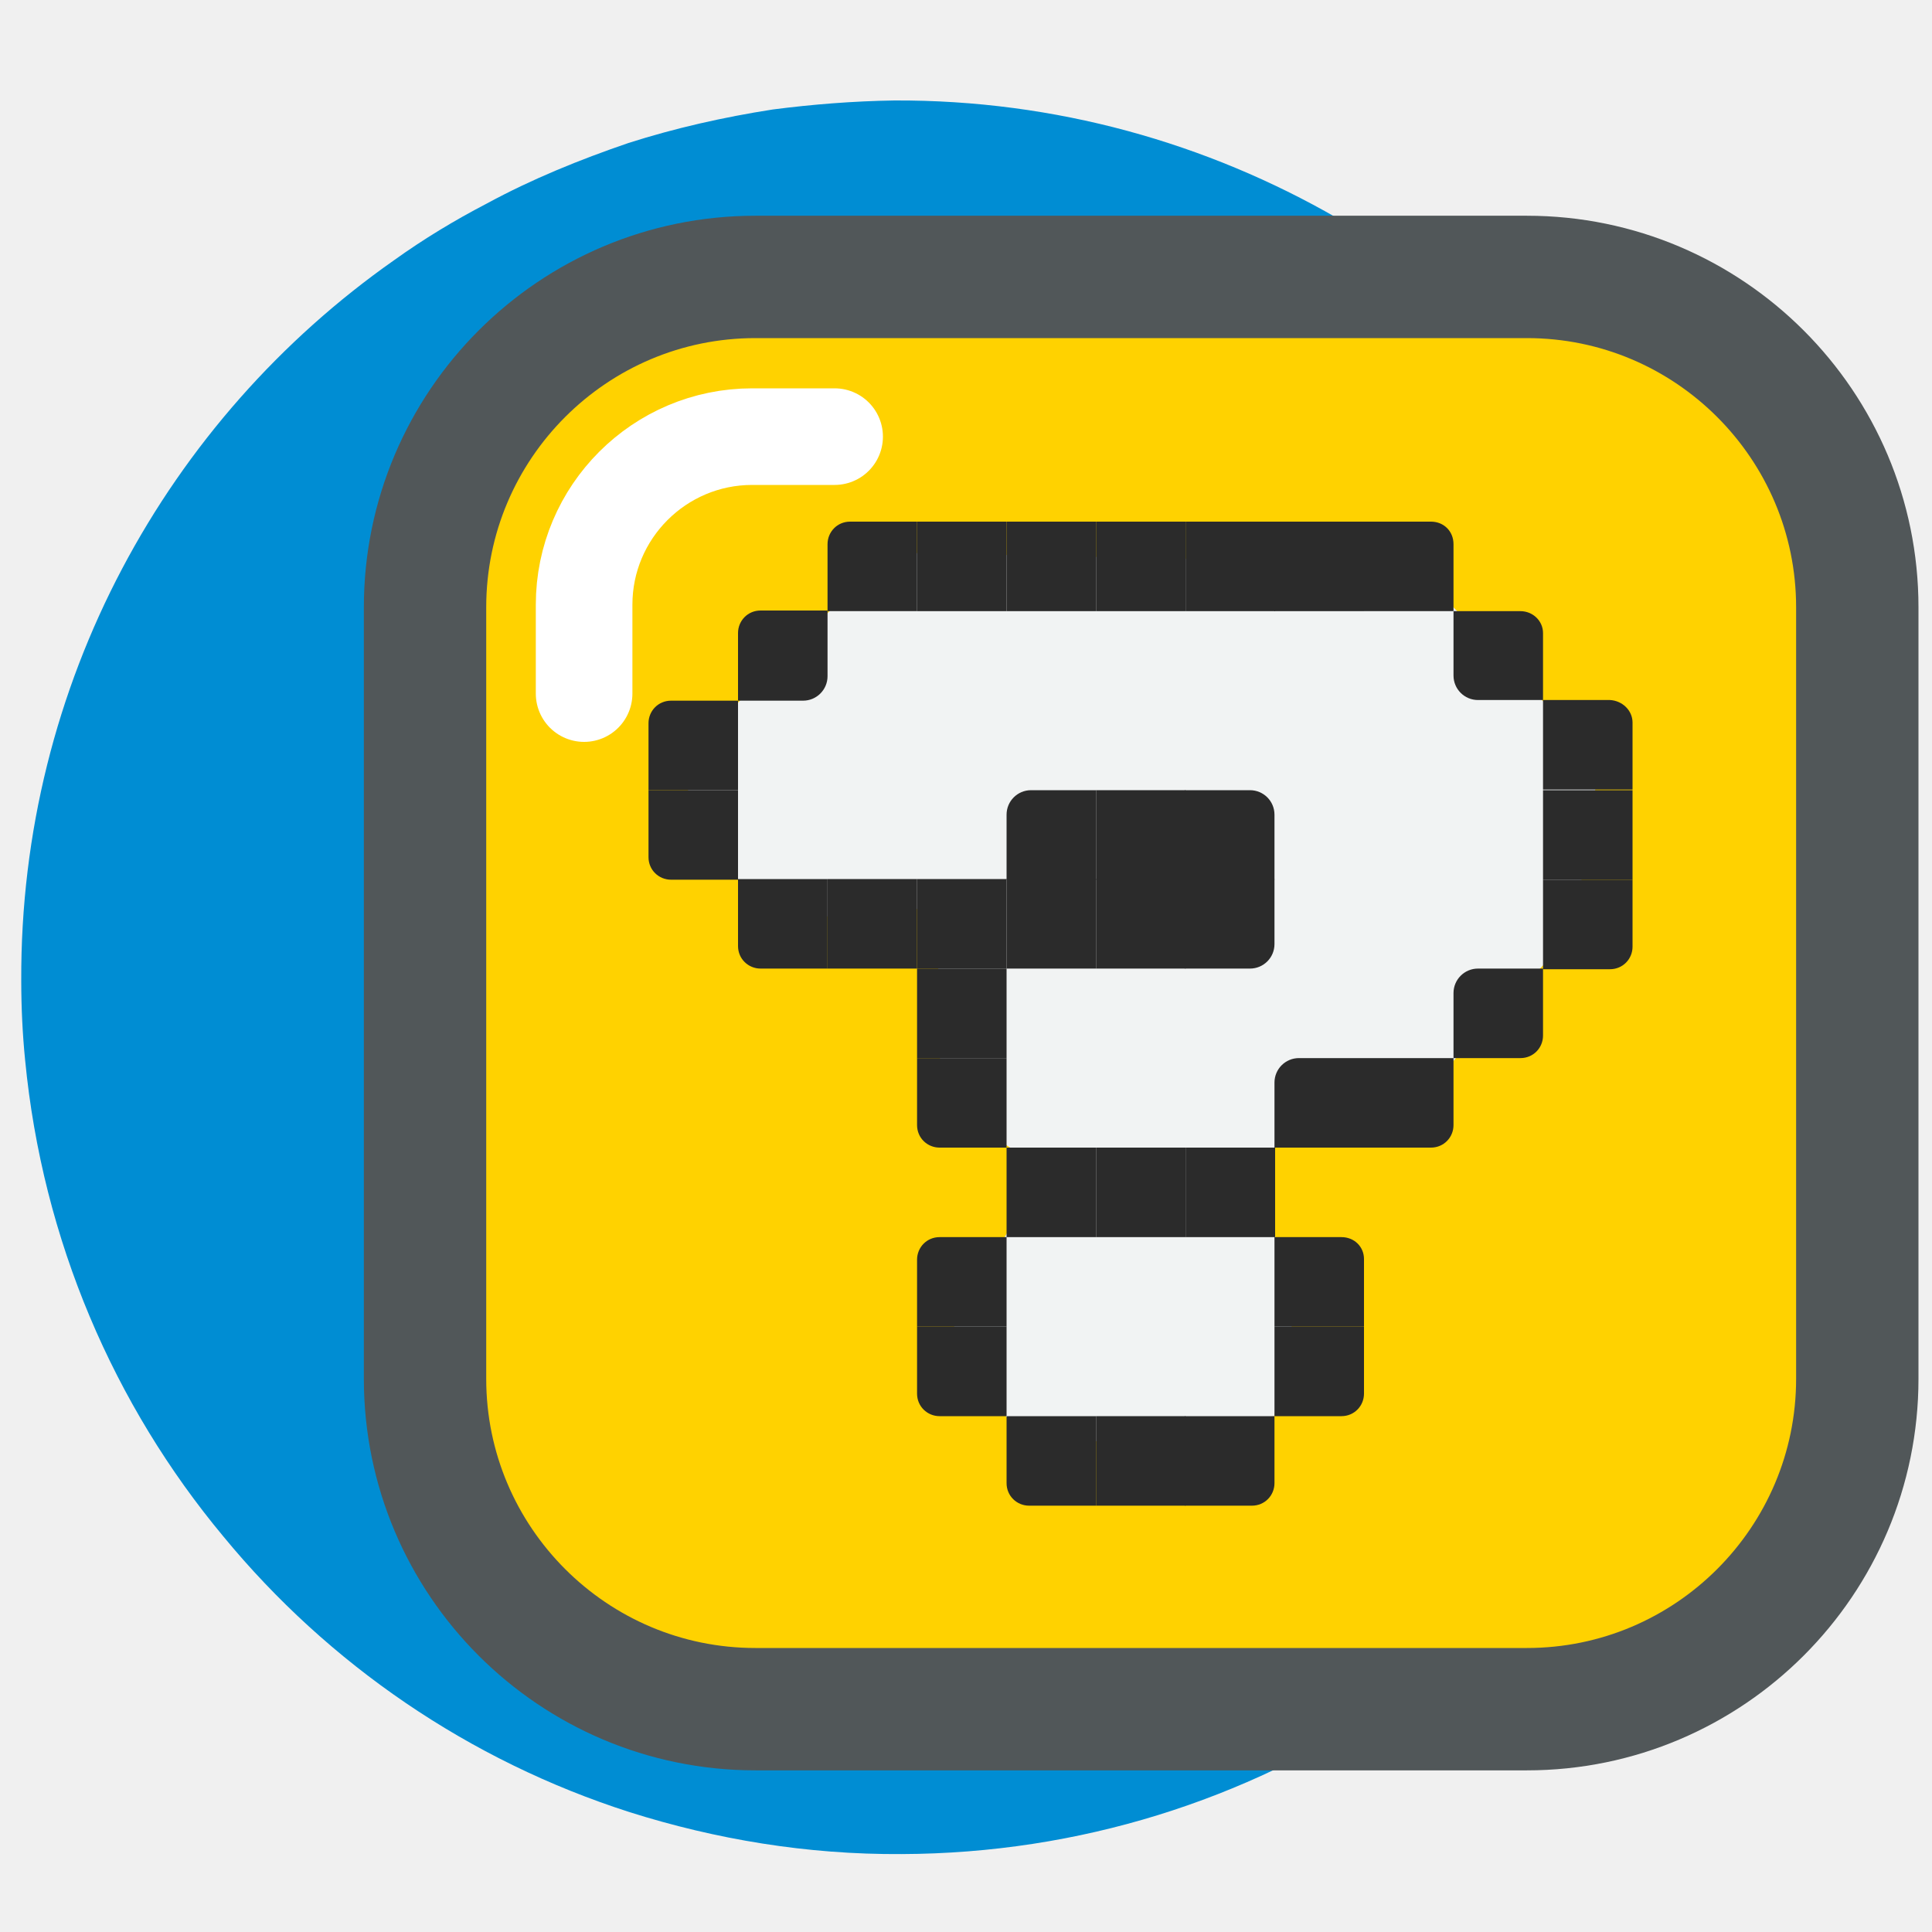
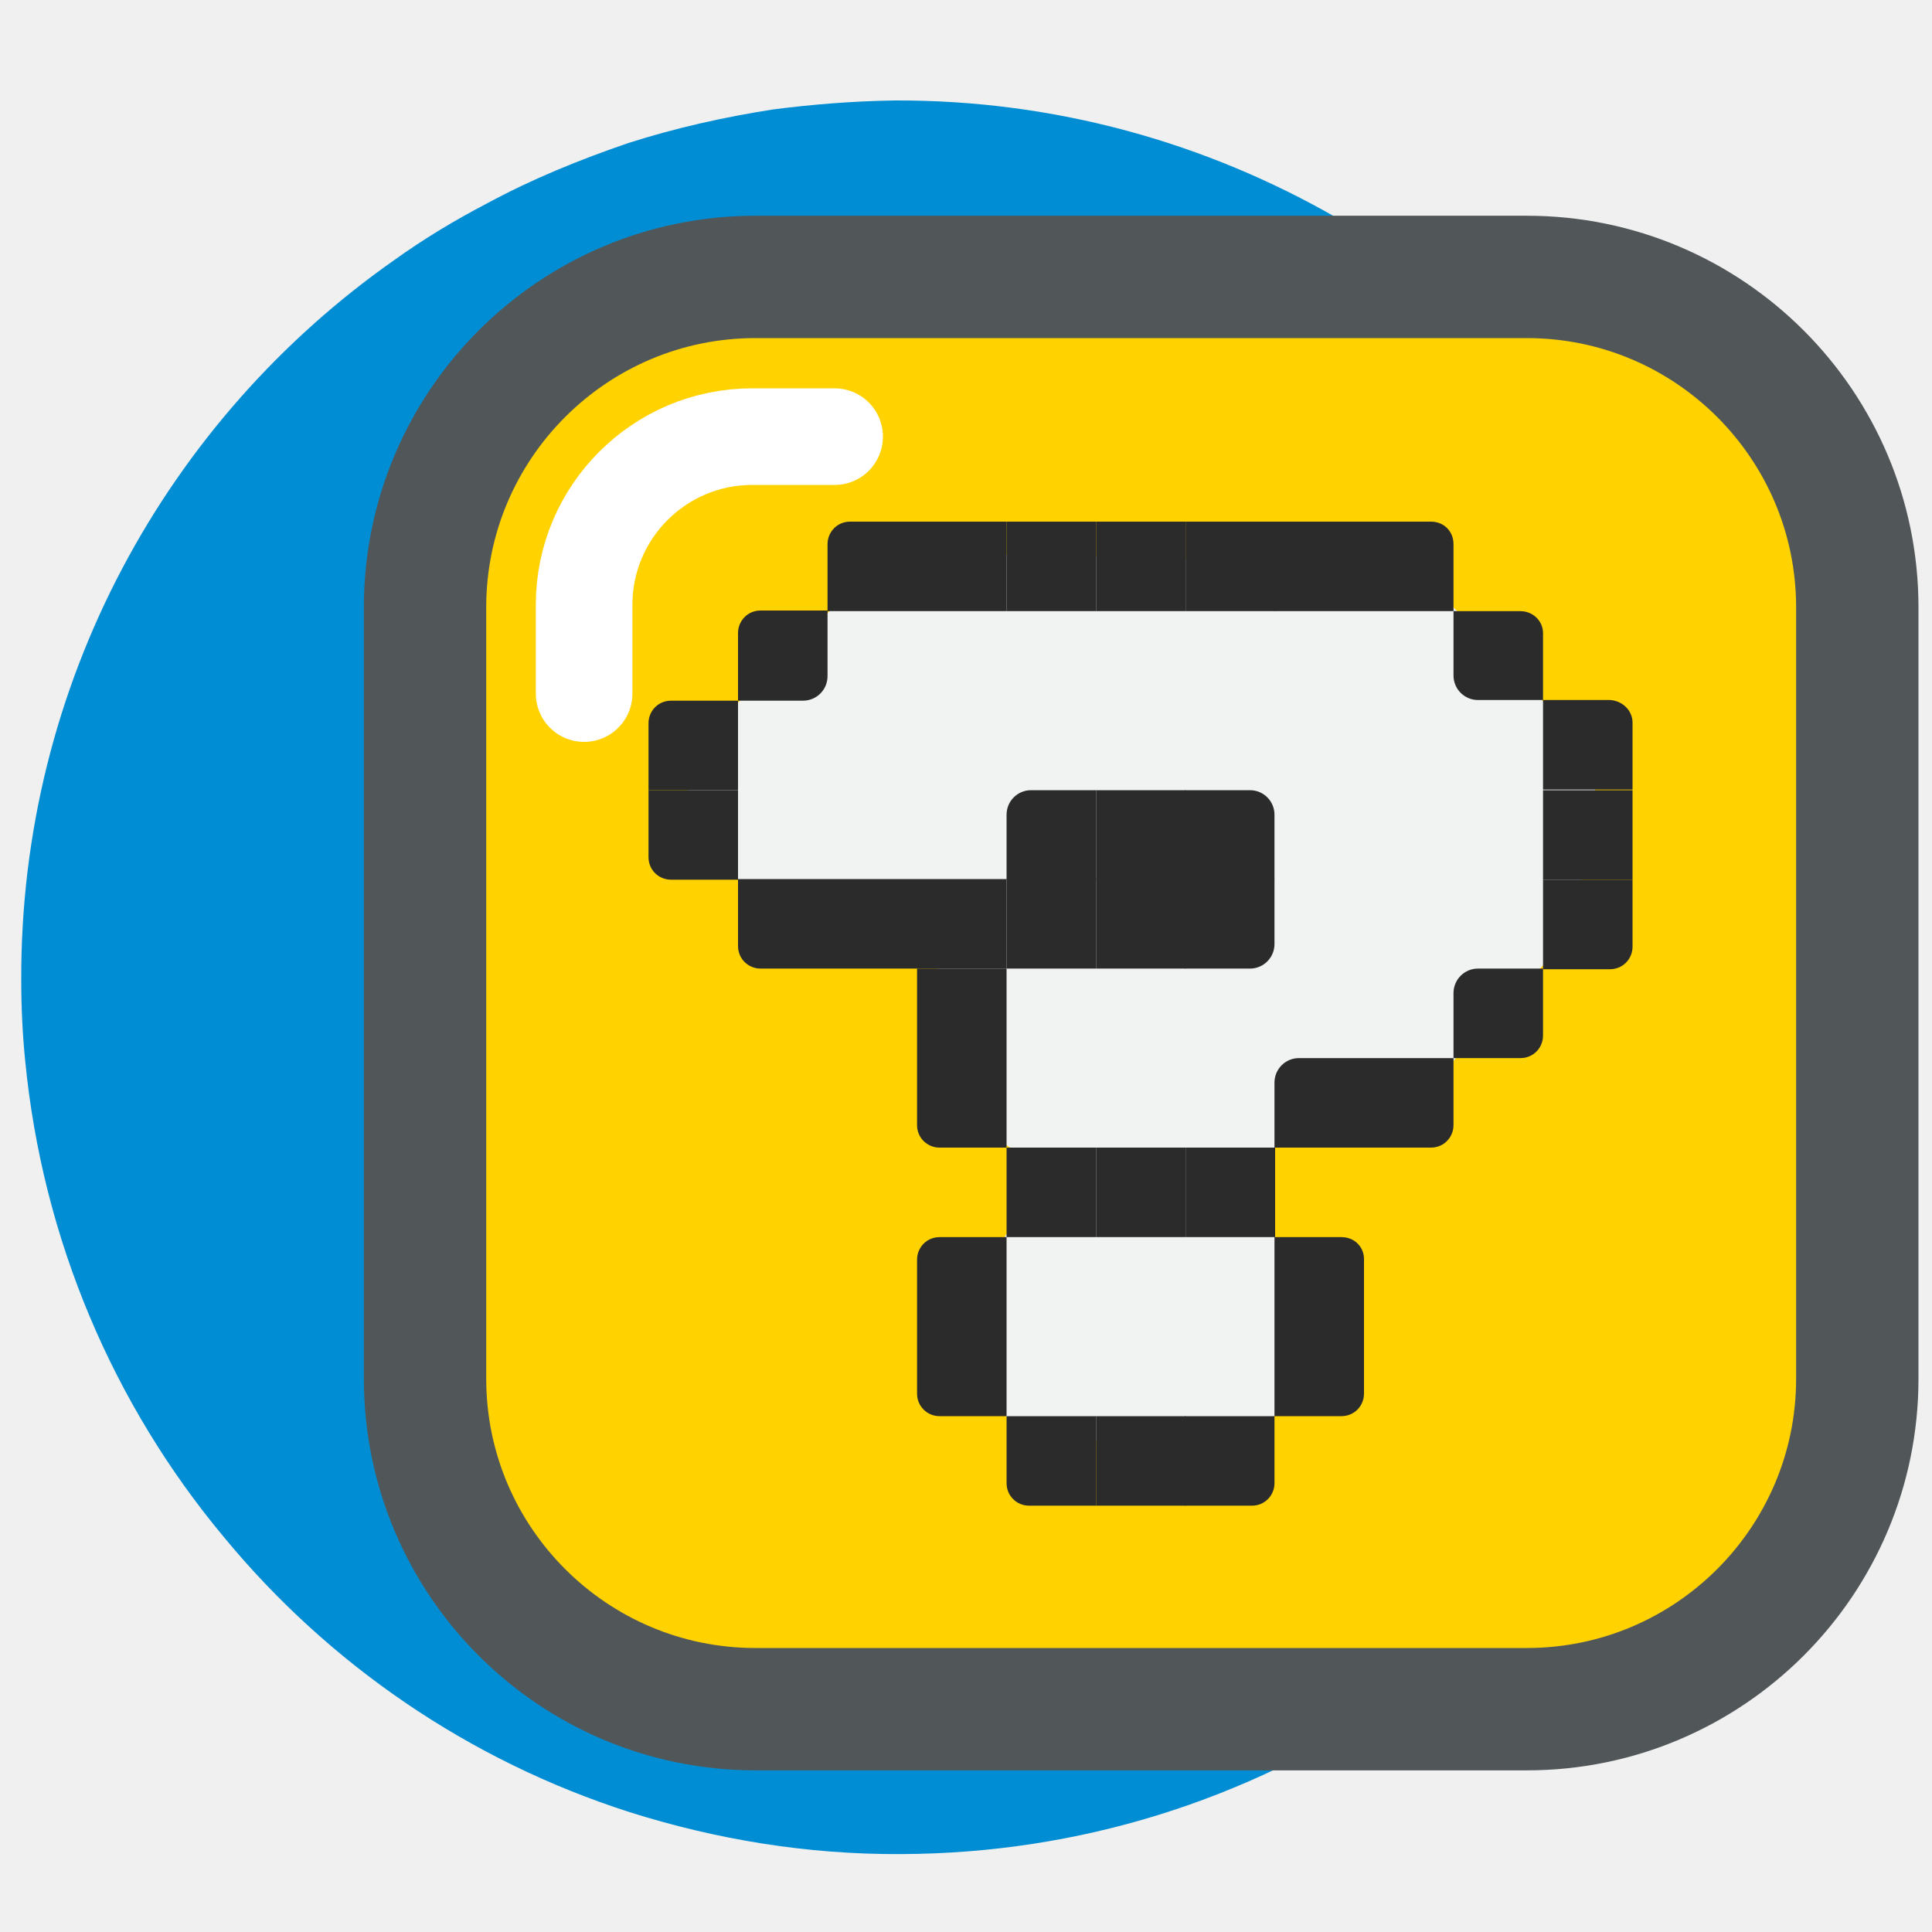
- <svg xmlns="http://www.w3.org/2000/svg" version="1.1" id="Camada_1" x="0px" y="0px" viewBox="0 0 300 300" style="enable-background:new 0 0 300 300;" xml:space="preserve">
-   <style type="text/css">
- 	.st0{display:none;}
- 	.st1{display:inline;fill:#E56060;}
- 	.st2{display:inline;}
- 	.st3{fill:#FF6B6B;}
- 	.st4{fill:#00BF5F;}
- 	.st5{fill:#AB67A9;}
- 	.st6{fill:#ED9751;}
- 	.st7{display:inline;fill:#ED9751;}
- 	.st8{display:inline;fill:#D2D2D2;}
- 	.st9{display:inline;fill:#CF524B;}
- 	.st10{display:inline;fill:#E445C8;}
- 	.st11{fill:#008DD3;}
- 	.st12{fill:#FFD200;stroke:#515759;stroke-width:19;stroke-miterlimit:10;}
- 	.st13{fill:none;stroke:#FFFFFF;stroke-width:15;stroke-linecap:round;stroke-linejoin:round;stroke-miterlimit:10;}
- 	.st14{fill:#F1F3F3;}
- 	.st15{fill:#2B2B2B;}
- </style>
-   <g id="Camada_2_00000096060184896049617440000002595037324835933585_">
- </g>
-   <g id="Camada_8">
- </g>
-   <g id="Camada_11">
- </g>
-   <g id="Camada_6" class="st0">
-     <path class="st1" d="M255.3,84.8c48,32.1,35,87.4,35,87.4s-3.6,20.1-22.1,51.8c-13.9,24-48,38.9-48,38.9s-50.4,15.8-73,0   c-16-11.3-31.7-14.9-31.7-14.9s-25.4-12-39.4-59.5S87.1,75.7,136,61.3C185,47,230.8,71,230.8,71L255.3,84.8z" />
-     <path class="st1" d="M184.3,96.8" />
-     <path class="st1" d="M192.6,100c-24.1,0-48.2,0-72.4,0" />
+ <svg xmlns="http://www.w3.org/2000/svg" id="Camada_1" x="0" y="0" version="1.1" viewBox="0 0 300 300" xml:space="preserve">
+   <style>.st0{display:none}.st3{fill:#ff6b6b}.st15{fill:#2b2b2b}</style>
+   <path id="Camada_6" fill="#e56060" d="M255.3 84.8c48 32.1 35 87.4 35 87.4s-3.6 20.1-22.1 51.8c-13.9 24-48 38.9-48 38.9s-50.4 15.8-73 0c-16-11.3-31.7-14.9-31.7-14.9s-25.4-12-39.4-59.5S87.1 75.7 136 61.3C185 47 230.8 71 230.8 71l24.5 13.8zM192.6 100h-72.4" />
+   <g id="Camada_10" class="st0">
+     <path d="M689.9-245.8s-31.6-21.9-62.1 18c-30.6 39.9-22.5 117.1-22.5 117.1l16.1 16.2s-14.2-130 68.5-151.3zm41.3 15.7s32.9 12.4-66 156.6c0 0 19.6 5.9 35.8-.1 0 0 97.4-136.4 53.1-153.5l-22.9-3z" class="st3" />
+     <path d="M700.9-238.1s6 3.2 12 4.6c0 0 10.9 33.6-62.8 151.1l-11.9-6.1c-.1-.1 20.6-121.5 62.7-149.6z" class="st3" />
+     <path d="M740.4-269.2c16.7 8.5 23.7 17 23.7 17-29.6-.6-32.9 22.1-32.9 22.1-4-.5-17.5-2.6-20.7-3.5 0 0 26.3-34.9 29.9-35.6zm-41.9 31.1c-7.6-3.8-11-7.7-11-7.7 9.7-21.8-8.3-38.9-8.3-38.9 11.4.8 21.5 2.5 30.3 4.5-1.3 7.6 1.2 30.1-11 42.1z" class="st3" />
+     <path d="M724.4-77.9s102.9-114.9 47.1-153.6l-28.1 2.9s1.6-13.7 3-13 29.7-3.2 29.7-3.2 33.9 28.2 17.2 87.6-68.9 79.3-68.9 79.3zm-50-180.2s.1-.7 0-1.9c-.5-4.9-4.6-17.6-32.2-19.2 0 0-40.8 6-58.8 76.7 0 0-8 34.8 5.8 61.7 0 0-14.8-82.9 38.6-111.3 31-17 46.6-6 46.6-6z" class="st3" />
+     <path fill="#00bf5f" d="M377.6-35.8c-2.8 3-3.7 5.8-4.4 9.7-.5 2.8-1.8 5.2-2.8 7.8-2.4 6.2-1.8 12.1 4.2 16 4.5 2.9 11.3 4.6 16.2 1.6 5.2-3.2 5.9-10.4 6-15.9.1-4.9.3-11.3-2.2-15.7-3.3-5.6-10-5.5-14.7-1.9-4.5 3.4-9.8 11.3-4.5 16.5 6 5.8 13.3-1.3 13.9-7.7.4-4.2-5.4-7.8-9-5.1-.4.3-.9.7-1.3 1-6 4.6-.1 14.9 6 10.3.4-.3.9-.7 1.3-1l-9-5.1c1.3-.8 2.6-1.5 3.8-2.3l3.6 2.7c2.7 4.2-1 1.5 1.5.9 3.2-.8-1-3.9-1.9-2.2-.2.3.4 3.2.5 3.8.2 4.1.4 8.3-.7 12.4.5-1.6 2 .2.1-.9-.6-.4-1.5-.4-2.1-.7s-1.1-.8-1.7-1.2c.4 1.8.7 1.9.8.3.1-.4.3-.8.4-1.2.8-2.3 2-4.5 2.7-6.8.6-2.1.3-5.1 1.9-6.7 5.1-5.7-3.3-14.2-8.6-8.6z" />
+     <path fill="#ab67a9" d="M397.5-25.8c-.2 5.5-.6 10 3 14.6 2.5 3.2 4.1 7.3 7.2 9.9 3.6 3 8.8 3.4 12.4.1 3.1-2.9 3.6-7.4 3.8-11.4.3-8.1 1.3-19.7-7.7-23.8-7.3-3.3-19.7 4.6-21.3 11.9-1.7 7.5 9.8 10.6 11.5 3.2.4-1.6 2.6-2.3 4-2.9.7-.3 1.9-.5 2.4-1 .8-.2.7-.3-.4-.1-1-.2-1.2 0-.6.7-.4 1.3.5 4.3.5 5.9-.1 1.9-.1 3.8-.2 5.6 0 .7-.7 3.1-.4 3.6 3.4.3 4.6 0 3.5-1.2-.2-.2-.4-.5-.5-.7-.2-.8-.9-1.6-1.3-2.3-1-1.8-3-3.5-3.9-5.3-.9-2-.1-4.7 0-6.9.1-7.6-11.8-7.6-12 .1z" />
+     <path fill="#ed9751" d="M390.3-8.5c-.1 4.2-.9 8.4-.6 12.7.5 5.7 3.7 11.8 10.3 11.2 6.9-.6 8.5-8.3 8.4-14-.1-3.3-1.7-6.4-5.1-7.4-3-.9-6.3.5-7.9 3.1-4 6.6 6.3 12.6 10.3 6-.2.3-.3.5-.5.8-.9.5-1.8 1-2.6 1.5.2 0 .3-.1.5-.1h-3.2c.2.1.3.1.5.2-.9-.5-1.8-1-2.6-1.5.1.1.2.3.4.4-.5-.9-1-1.8-1.5-2.6.1.4-.5 1.9-.2 2.4-.2.7-.1.8.3.3 1.6 0 3.2-.1 4.9-.1.3.5.3.4 0-.4v.1c.2-.8-.1-2-.1-2.8.1-3.3.6-6.5.6-9.8.1-7.7-11.8-7.7-11.9 0zm42.6-145.8s-17-6.7-19.5 6.5c0 0-5.7 10.4 12.7 28.6 18.4 18.2 79.6 71.5 79.6 71.5l16.6-23.9c0-.1-70.1-70.8-89.4-82.7z" />
+     <path fill="#d2d2d2" d="M518.9-33.3l-11.7-10.1s-3.9-2-.8-6.4 15.9-21.9 15.9-21.9 1.2-1.1 4 .9c2.8 1.9 9.8 10.1 9.8 10.1l1.7 1.5-18.9 25.9z" />
+     <path fill="#cf524b" d="M516.9-35S515.8-15.7 538-7.1c22.3 8.5 20.5-38.3 20.5-38.3s-6.3-16.4-21.8-14.9C521.5-50.9 516.9-35 516.9-35z" />
+     <path fill="#e445c8" d="M535.8-15s-1 18.8 20.4 14.7 27.2-9.6 27.2-9.6 6.1-5.3-1.6-10.3-15-17-15-17-9.1-16.5-12.9-13.3S535.8-15 535.8-15z" />
  </g>
-   <g id="Camada_14">
- </g>
-   <g id="Camada_10" class="st0">
-     <g class="st2">
-       <path class="st3" d="M689.9-245.8c0,0-31.6-21.9-62.1,18c-30.6,39.9-22.5,117.1-22.5,117.1l16.1,16.2l0,0    C621.4-94.5,607.2-224.5,689.9-245.8z" />
-       <path class="st3" d="M731.2-230.1c0,0,32.9,12.4-66,156.6c0,0,19.6,5.9,35.8-0.1c0,0,97.4-136.4,53.1-153.5L731.2-230.1z" />
-       <path class="st3" d="M700.9-238.1c0,0,6,3.2,12,4.6c0,0,10.9,33.6-62.8,151.1l-11.9-6.1C638.1-88.6,658.8-210,700.9-238.1z" />
-       <path class="st3" d="M740.4-269.2c16.7,8.5,23.7,17,23.7,17c-29.6-0.6-32.9,22.1-32.9,22.1c-4-0.5-17.5-2.6-20.7-3.5    C710.5-233.6,736.8-268.5,740.4-269.2z" />
-       <path class="st3" d="M698.5-238.1c-7.6-3.8-11-7.7-11-7.7c9.7-21.8-8.3-38.9-8.3-38.9c11.4,0.8,21.5,2.5,30.3,4.5    C708.2-272.6,710.7-250.1,698.5-238.1z" />
-       <path class="st3" d="M724.4-77.9c0,0,102.9-114.9,47.1-153.6l-28.1,2.9c0,0,1.6-13.7,3-13s29.7-3.2,29.7-3.2s33.9,28.2,17.2,87.6    S724.4-77.9,724.4-77.9z" />
-       <path class="st3" d="M674.4-258.1c0,0,0.1-0.7,0-1.9c-0.5-4.9-4.6-17.6-32.2-19.2c0,0-40.8,6-58.8,76.7c0,0-8,34.8,5.8,61.7    c0,0-14.8-82.9,38.6-111.3C658.8-269.1,674.4-258.1,674.4-258.1z" />
-     </g>
-     <g class="st2">
-       <g>
-         <path class="st4" d="M377.6-35.8c-2.8,3-3.7,5.8-4.4,9.7c-0.5,2.8-1.8,5.2-2.8,7.8c-2.4,6.2-1.8,12.1,4.2,16     c4.5,2.9,11.3,4.6,16.2,1.6c5.2-3.2,5.9-10.4,6-15.9c0.1-4.9,0.3-11.3-2.2-15.7c-3.3-5.6-10-5.5-14.7-1.9     c-4.5,3.4-9.8,11.3-4.5,16.5c6,5.8,13.3-1.3,13.9-7.7c0.4-4.2-5.4-7.8-9-5.1c-0.4,0.3-0.9,0.7-1.3,1c-6,4.6-0.1,14.9,6,10.3     c0.4-0.3,0.9-0.7,1.3-1c-3-1.7-6-3.4-9-5.1c1.3-0.8,2.6-1.5,3.8-2.3c1.2,0.9,2.4,1.8,3.6,2.7c2.7,4.2-1,1.5,1.5,0.9     c3.2-0.8-1-3.9-1.9-2.2c-0.2,0.3,0.4,3.2,0.5,3.8c0.2,4.1,0.4,8.3-0.7,12.4c0.5-1.6,2,0.2,0.1-0.9c-0.6-0.4-1.5-0.4-2.1-0.7     s-1.1-0.8-1.7-1.2c0.4,1.8,0.7,1.9,0.8,0.3c0.1-0.4,0.3-0.8,0.4-1.2c0.8-2.3,2-4.5,2.7-6.8c0.6-2.1,0.3-5.1,1.9-6.7     C391.3-32.9,382.9-41.4,377.6-35.8L377.6-35.8z" />
-       </g>
-     </g>
-     <g class="st2">
-       <g>
-         <path class="st5" d="M397.5-25.8c-0.2,5.5-0.6,10,3,14.6c2.5,3.2,4.1,7.3,7.2,9.9c3.6,3,8.8,3.4,12.4,0.1     c3.1-2.9,3.6-7.4,3.8-11.4c0.3-8.1,1.3-19.7-7.7-23.8c-7.3-3.3-19.7,4.6-21.3,11.9c-1.7,7.5,9.8,10.6,11.5,3.2     c0.4-1.6,2.6-2.3,4-2.9c0.7-0.3,1.9-0.5,2.4-1c0.8-0.2,0.7-0.3-0.4-0.1c-1-0.2-1.2,0-0.6,0.7c-0.4,1.3,0.5,4.3,0.5,5.9     c-0.1,1.9-0.1,3.8-0.2,5.6c0,0.7-0.7,3.1-0.4,3.6c3.4,0.3,4.6,0,3.5-1.2c-0.2-0.2-0.4-0.5-0.5-0.7c-0.2-0.8-0.9-1.6-1.3-2.3     c-1-1.8-3-3.5-3.9-5.3c-0.9-2-0.1-4.7,0-6.9C409.6-33.5,397.7-33.5,397.5-25.8L397.5-25.8z" />
-       </g>
-     </g>
-     <g class="st2">
-       <g>
-         <path class="st6" d="M390.3-8.5c-0.1,4.2-0.9,8.4-0.6,12.7c0.5,5.7,3.7,11.8,10.3,11.2c6.9-0.6,8.5-8.3,8.4-14     c-0.1-3.3-1.7-6.4-5.1-7.4c-3-0.9-6.3,0.5-7.9,3.1c-4,6.6,6.3,12.6,10.3,6c-0.2,0.3-0.3,0.5-0.5,0.8c-0.9,0.5-1.8,1-2.6,1.5     c0.2,0,0.3-0.1,0.5-0.1c-1.1,0-2.1,0-3.2,0c0.2,0.1,0.3,0.1,0.5,0.2c-0.9-0.5-1.8-1-2.6-1.5c0.1,0.1,0.2,0.3,0.4,0.4     c-0.5-0.9-1-1.8-1.5-2.6c0.1,0.4-0.5,1.9-0.2,2.4c-0.2,0.7-0.1,0.8,0.3,0.3c1.6,0,3.2-0.1,4.9-0.1c0.3,0.5,0.3,0.4,0-0.4v0.1     c0.2-0.8-0.1-2-0.1-2.8c0.1-3.3,0.6-6.5,0.6-9.8C402.3-16.2,390.4-16.2,390.3-8.5L390.3-8.5z" />
-       </g>
-     </g>
-     <path class="st7" d="M432.9-154.3c0,0-17-6.7-19.5,6.5c0,0-5.7,10.4,12.7,28.6c18.4,18.2,79.6,71.5,79.6,71.5l16.6-23.9   C522.3-71.7,452.2-142.4,432.9-154.3z" />
-     <path class="st8" d="M518.9-33.3l-11.7-10.1c0,0-3.9-2-0.8-6.4s15.9-21.9,15.9-21.9s1.2-1.1,4,0.9c2.8,1.9,9.8,10.1,9.8,10.1   l1.7,1.5L518.9-33.3z" />
-     <path class="st9" d="M516.9-35c0,0-1.1,19.3,21.1,27.9c22.3,8.5,20.5-38.3,20.5-38.3s-6.3-16.4-21.8-14.9   C521.5-50.9,516.9-35,516.9-35z" />
-     <path class="st10" d="M535.8-15c0,0-1,18.8,20.4,14.7s27.2-9.6,27.2-9.6s6.1-5.3-1.6-10.3s-15-17-15-17s-9.1-16.5-12.9-13.3   S535.8-15,535.8-15z" />
-   </g>
-   <g id="Camada_12">
- </g>
-   <g id="Camada_5" class="st0">
- </g>
-   <g id="Camada_9">
- </g>
-   <g id="Camada_7">
- </g>
-   <g id="Camada_13">
- </g>
-   <g id="Camada_16">
- </g>
-   <g id="Camada_15">
- </g>
  <g id="Camada_17">
-     <g>
-       <g id="Camada_10_00000077288284598738139340000000979927638953333645_">
-         <path class="st11" d="M275.6,151.2c0.1,19.8-4.1,38.6-11.6,55.7c-21.1,47.6-68.6,80.8-124,81c-14.7,0.1-28.9-2.3-42.2-6.5     c-25-8-46.8-23-63.1-42.8c-17-20.4-28.1-46-30.8-74c-0.4-4-0.6-8.2-0.6-12.3C3.1,106.1,26,65.1,61.2,40.4     c4.6-3.3,9.4-6.2,14.4-8.8c7-3.8,14.4-6.8,22-9.4c7.2-2.3,14.7-4,22.4-5.2c6.2-0.8,12.5-1.3,18.9-1.4c25-0.1,48.5,6.6,68.8,18.3     c3.7,2.1,7.1,4.3,10.5,6.8c16.2,11.5,29.8,26.5,39.7,43.9c1.1,2,2.2,3.9,3.2,6c0.8,1.8,1.7,3.5,2.5,5.3     c2.6,5.8,4.8,11.7,6.6,17.8c2,6.8,3.5,13.9,4.3,21l0,0C275.2,140.1,275.6,145.6,275.6,151.2z" />
-       </g>
-     </g>
-     <g>
-       <path class="st12" d="M237.1,265.4H117.3c-28.3,0-51.3-23-51.3-51.3V94.3C66,66,89,43,117.3,43h119.8c28.3,0,51.3,23,51.3,51.3    v119.8C288.4,242.4,265.4,265.4,237.1,265.4z" />
-       <path class="st13" d="M90.7,107.7V93.9c0-14.4,11.7-26.1,26.1-26.1h12.8" />
-       <polygon class="st14" points="106,129.3 107.7,116 137.9,85.8 219.2,87.5 248.4,118.1 244.3,144.9 216.7,174.3 191.1,179.6     201.9,199 197.9,219.9 160.1,225.2 147.2,207.7 162,181.5 146.1,171.3 145.5,140.9 122.1,142.8   " />
-       <g id="XMLID_00000087384587280367697430000008176148275959958188_">
-         <path class="st15" d="M253.5,136.5V147c0,1.9-1.5,3.5-3.5,3.5h-10.4v-13.9H253.5z" />
-         <rect x="239.6" y="122.7" class="st15" width="13.9" height="13.9" />
-         <path class="st15" d="M253.5,112.2v10.4h-13.9v-13.9H250C251.9,108.8,253.5,110.3,253.5,112.2z" />
-         <path class="st15" d="M239.6,150.4v10.4c0,1.9-1.5,3.5-3.5,3.5h-10.4v-10.1c0-2.1,1.7-3.8,3.8-3.8H239.6z" />
-         <path class="st15" d="M239.6,98.3v10.4h-10.1c-2.1,0-3.8-1.7-3.8-3.8V94.9h10.4C238,94.9,239.6,96.4,239.6,98.3z" />
-         <path class="st15" d="M225.7,164.3v10.4c0,1.9-1.5,3.5-3.5,3.5h-10.4v-13.9H225.7z" />
-         <path class="st15" d="M225.7,84.5v10.4h-13.9V81h10.4C224.2,81,225.7,82.5,225.7,84.5z" />
-         <path class="st15" d="M211.8,206v10.4c0,1.9-1.5,3.5-3.5,3.5h-10.4V206H211.8z" />
-         <path class="st15" d="M211.8,195.5V206h-13.9v-13.9h10.4C210.3,192.1,211.8,193.6,211.8,195.5z" />
-         <path class="st15" d="M211.8,164.3v13.9h-13.9v-10.1c0-2.1,1.7-3.8,3.8-3.8H211.8z" />
-         <rect x="197.9" y="81" class="st15" width="13.9" height="13.9" />
-         <path class="st15" d="M197.9,219.9v10.4c0,1.9-1.5,3.5-3.5,3.5h-10.4v-13.9H197.9z" />
-         <rect x="184.1" y="178.2" class="st15" width="13.9" height="13.9" />
-         <path class="st15" d="M197.9,136.5v10.1c0,2.1-1.7,3.8-3.8,3.8h-10.1v-13.9H197.9z" />
-         <path class="st15" d="M197.9,126.5v10.1h-13.9v-13.9h10.1C196.2,122.7,197.9,124.4,197.9,126.5z" />
-         <rect x="184.1" y="81" class="st15" width="13.9" height="13.9" />
-         <rect x="170.2" y="219.9" class="st15" width="13.9" height="13.9" />
-         <rect x="170.2" y="178.2" class="st15" width="13.9" height="13.9" />
-         <rect x="170.2" y="136.5" class="st15" width="13.9" height="13.9" />
-         <rect x="170.2" y="122.7" class="st15" width="13.9" height="13.9" />
-         <rect x="170.2" y="81" class="st15" width="13.9" height="13.9" />
-         <path class="st15" d="M170.2,219.9v13.9h-10.4c-1.9,0-3.5-1.5-3.5-3.5v-10.4H170.2z" />
-         <rect x="156.3" y="178.2" class="st15" width="13.9" height="13.9" />
-         <rect x="156.3" y="136.5" class="st15" width="13.9" height="13.9" />
-         <path class="st15" d="M170.2,122.7v13.9h-13.9v-10.1c0-2.1,1.7-3.8,3.8-3.8H170.2z" />
-         <rect x="156.3" y="81" class="st15" width="13.9" height="13.9" />
-         <path class="st15" d="M156.3,206v13.9h-10.4c-1.9,0-3.5-1.5-3.5-3.5V206H156.3z" />
-         <path class="st15" d="M156.3,192.1V206h-13.9v-10.4c0-1.9,1.5-3.5,3.5-3.5H156.3z" />
-         <path class="st15" d="M156.3,164.3v13.9h-10.4c-1.9,0-3.5-1.5-3.5-3.5v-10.4H156.3z" />
-         <rect x="142.4" y="150.4" class="st15" width="13.9" height="13.9" />
-         <rect x="142.4" y="136.5" class="st15" width="13.9" height="13.9" />
-         <rect x="142.4" y="81" class="st15" width="13.9" height="13.9" />
-         <rect x="128.5" y="136.5" class="st15" width="13.9" height="13.9" />
-         <path class="st15" d="M142.4,81v13.9h-13.9V84.5c0-1.9,1.5-3.5,3.5-3.5H142.4z" />
-         <path class="st15" d="M128.5,136.5v13.9h-10.4c-1.9,0-3.5-1.5-3.5-3.5v-10.4H128.5z" />
-         <path class="st15" d="M128.5,94.9v10.1c0,2.1-1.7,3.8-3.8,3.8h-10.1V98.3c0-1.9,1.5-3.5,3.5-3.5H128.5z" />
-         <path class="st15" d="M114.6,122.7v13.9h-10.4c-1.9,0-3.5-1.5-3.5-3.5v-10.4H114.6z" />
-         <path class="st15" d="M114.6,108.8v13.9h-13.9v-10.4c0-1.9,1.5-3.5,3.5-3.5H114.6z" />
-       </g>
+     <path id="Camada_10_00000077288284598738139340000000979927638953333645_" fill="#008dd3" d="M275.6 151.2c.1 19.8-4.1 38.6-11.6 55.7-21.1 47.6-68.6 80.8-124 81-14.7.1-28.9-2.3-42.2-6.5-25-8-46.8-23-63.1-42.8-17-20.4-28.1-46-30.8-74-.4-4-.6-8.2-.6-12.3C3.1 106.1 26 65.1 61.2 40.4c4.6-3.3 9.4-6.2 14.4-8.8 7-3.8 14.4-6.8 22-9.4 7.2-2.3 14.7-4 22.4-5.2 6.2-.8 12.5-1.3 18.9-1.4 25-.1 48.5 6.6 68.8 18.3 3.7 2.1 7.1 4.3 10.5 6.8 16.2 11.5 29.8 26.5 39.7 43.9 1.1 2 2.2 3.9 3.2 6 .8 1.8 1.7 3.5 2.5 5.3 2.6 5.8 4.8 11.7 6.6 17.8 2 6.8 3.5 13.9 4.3 21 .7 5.4 1.1 10.9 1.1 16.5z" />
+     <path fill="#ffd200" stroke="#515759" stroke-miterlimit="10" stroke-width="19" d="M237.1 265.4H117.3c-28.3 0-51.3-23-51.3-51.3V94.3C66 66 89 43 117.3 43h119.8c28.3 0 51.3 23 51.3 51.3v119.8c0 28.3-23 51.3-51.3 51.3z" />
+     <path fill="none" stroke="#fff" stroke-linecap="round" stroke-linejoin="round" stroke-miterlimit="10" stroke-width="15" d="M90.7 107.7V93.9c0-14.4 11.7-26.1 26.1-26.1h12.8" />
+     <path fill="#f1f3f3" d="M106 129.3l1.7-13.3 30.2-30.2 81.3 1.7 29.2 30.6-4.1 26.8-27.6 29.4-25.6 5.3 10.8 19.4-4 20.9-37.8 5.3-12.9-17.5 14.8-26.2-15.9-10.2-.6-30.4-23.4 1.9z" />
+     <g id="XMLID_00000087384587280367697430000008176148275959958188_">
+       <path d="M253.5 136.5V147c0 1.9-1.5 3.5-3.5 3.5h-10.4v-13.9h13.9z" class="st15" />
+       <path d="M239.6 122.7h13.9v13.9h-13.9zm13.9-10.5v10.4h-13.9v-13.9H250c1.9.1 3.5 1.6 3.5 3.5zm-13.9 38.2v10.4c0 1.9-1.5 3.5-3.5 3.5h-10.4v-10.1c0-2.1 1.7-3.8 3.8-3.8h10.1zm0-52.1v10.4h-10.1c-2.1 0-3.8-1.7-3.8-3.8v-10h10.4c1.9 0 3.5 1.5 3.5 3.4zm-13.9 66v10.4c0 1.9-1.5 3.5-3.5 3.5h-10.4v-13.9h13.9zm0-79.8v10.4h-13.9V81h10.4c2 0 3.5 1.5 3.5 3.5zM211.8 206v10.4c0 1.9-1.5 3.5-3.5 3.5h-10.4V206h13.9zm0-10.5V206h-13.9v-13.9h10.4c2 0 3.5 1.5 3.5 3.4z" class="st15" />
+       <path d="M211.8 164.3v13.9h-13.9v-10.1c0-2.1 1.7-3.8 3.8-3.8h10.1zM197.9 81h13.9v13.9h-13.9zm0 138.9v10.4c0 1.9-1.5 3.5-3.5 3.5H184v-13.9h13.9z" class="st15" />
+       <path d="M184.1 178.2H198v13.9h-13.9zm13.8-41.7v10.1c0 2.1-1.7 3.8-3.8 3.8H184v-13.9h13.9z" class="st15" />
+       <path d="M197.9 126.5v10.1H184v-13.9h10.1c2.1 0 3.8 1.7 3.8 3.8zM184.1 81H198v13.9h-13.9zm-13.9 138.9h13.9v13.9h-13.9zm0-41.7h13.9v13.9h-13.9z" class="st15" />
+       <path d="M170.2 136.5h13.9v13.9h-13.9z" class="st15" />
+       <path d="M170.2 122.7h13.9v13.9h-13.9zm0-41.7h13.9v13.9h-13.9zm0 138.9v13.9h-10.4c-1.9 0-3.5-1.5-3.5-3.5v-10.4h13.9zm-13.9-41.7h13.9v13.9h-13.9z" class="st15" />
+       <path d="M156.3 136.5h13.9v13.9h-13.9z" class="st15" />
+       <path d="M170.2 122.7v13.9h-13.9v-10.1c0-2.1 1.7-3.8 3.8-3.8h10.1zM156.3 81h13.9v13.9h-13.9zm0 125v13.9h-10.4c-1.9 0-3.5-1.5-3.5-3.5V206h13.9zm0-13.9V206h-13.9v-10.4c0-1.9 1.5-3.5 3.5-3.5h10.4zm0-27.8v13.9h-10.4c-1.9 0-3.5-1.5-3.5-3.5v-10.4h13.9zm-13.9-13.9h13.9v13.9h-13.9z" class="st15" />
+       <path d="M142.4 136.5h13.9v13.9h-13.9zm0-55.5h13.9v13.9h-13.9zm-13.9 55.5h13.9v13.9h-13.9zM142.4 81v13.9h-13.9V84.5c0-1.9 1.5-3.5 3.5-3.5h10.4zm-13.9 55.5v13.9h-10.4c-1.9 0-3.5-1.5-3.5-3.5v-10.4h13.9zm0-41.6V105c0 2.1-1.7 3.8-3.8 3.8h-10.1V98.3c0-1.9 1.5-3.5 3.5-3.5h10.4zm-13.9 27.8v13.9h-10.4c-1.9 0-3.5-1.5-3.5-3.5v-10.4h13.9z" class="st15" />
+       <path d="M114.6 108.8v13.9h-13.9v-10.4c0-1.9 1.5-3.5 3.5-3.5h10.4z" class="st15" />
    </g>
  </g>
-   <g id="Camada_4" class="st0">
-     <g class="st2">
- 	</g>
-   </g>
-   <g id="Camada_18">
- </g>
</svg>
